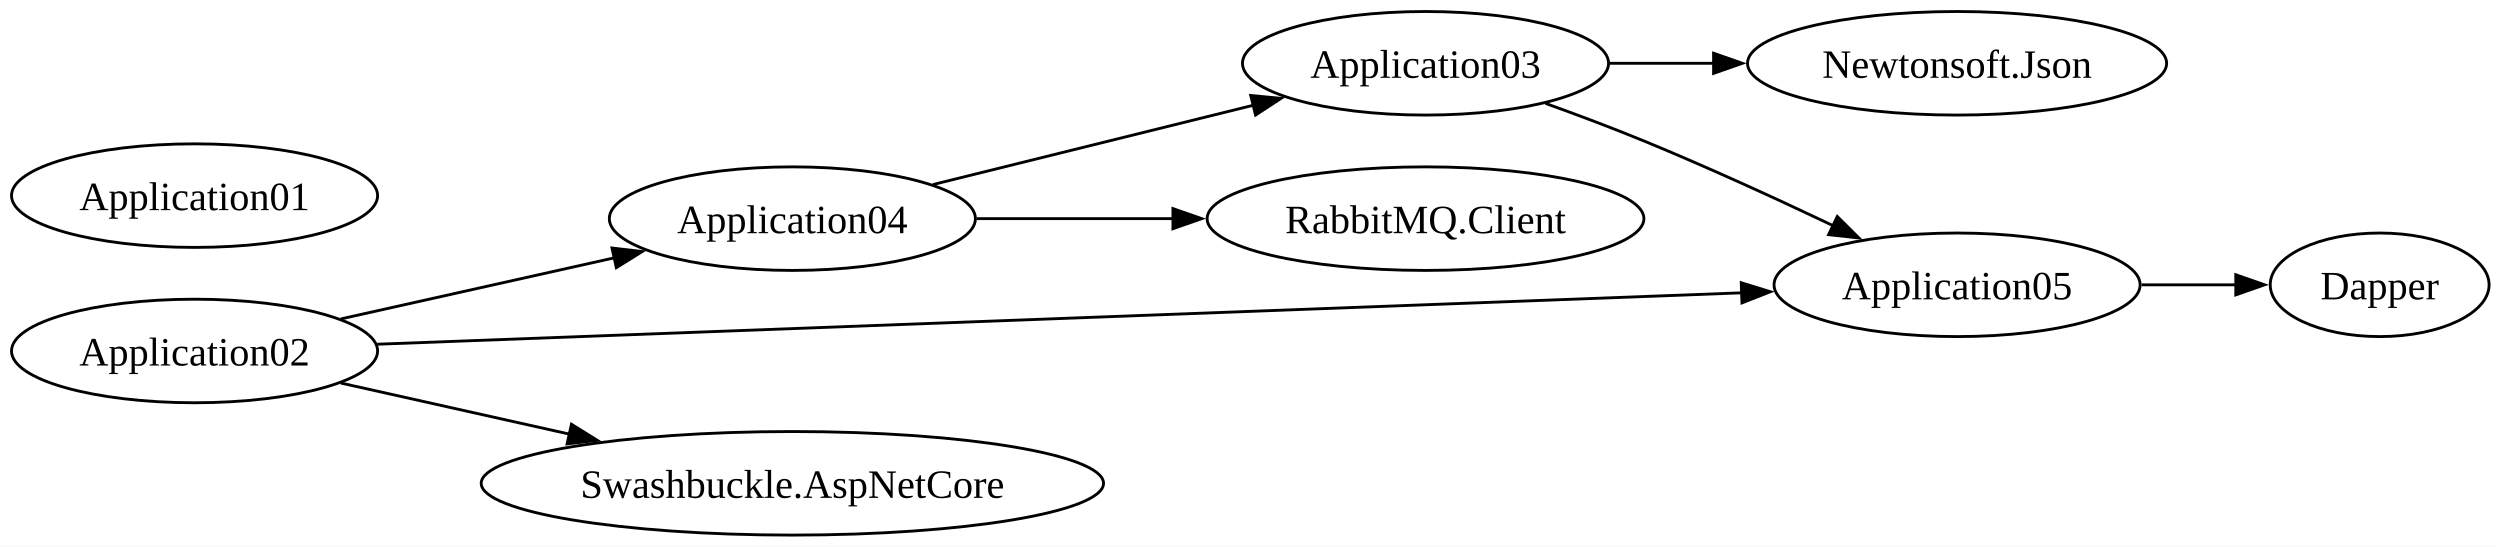
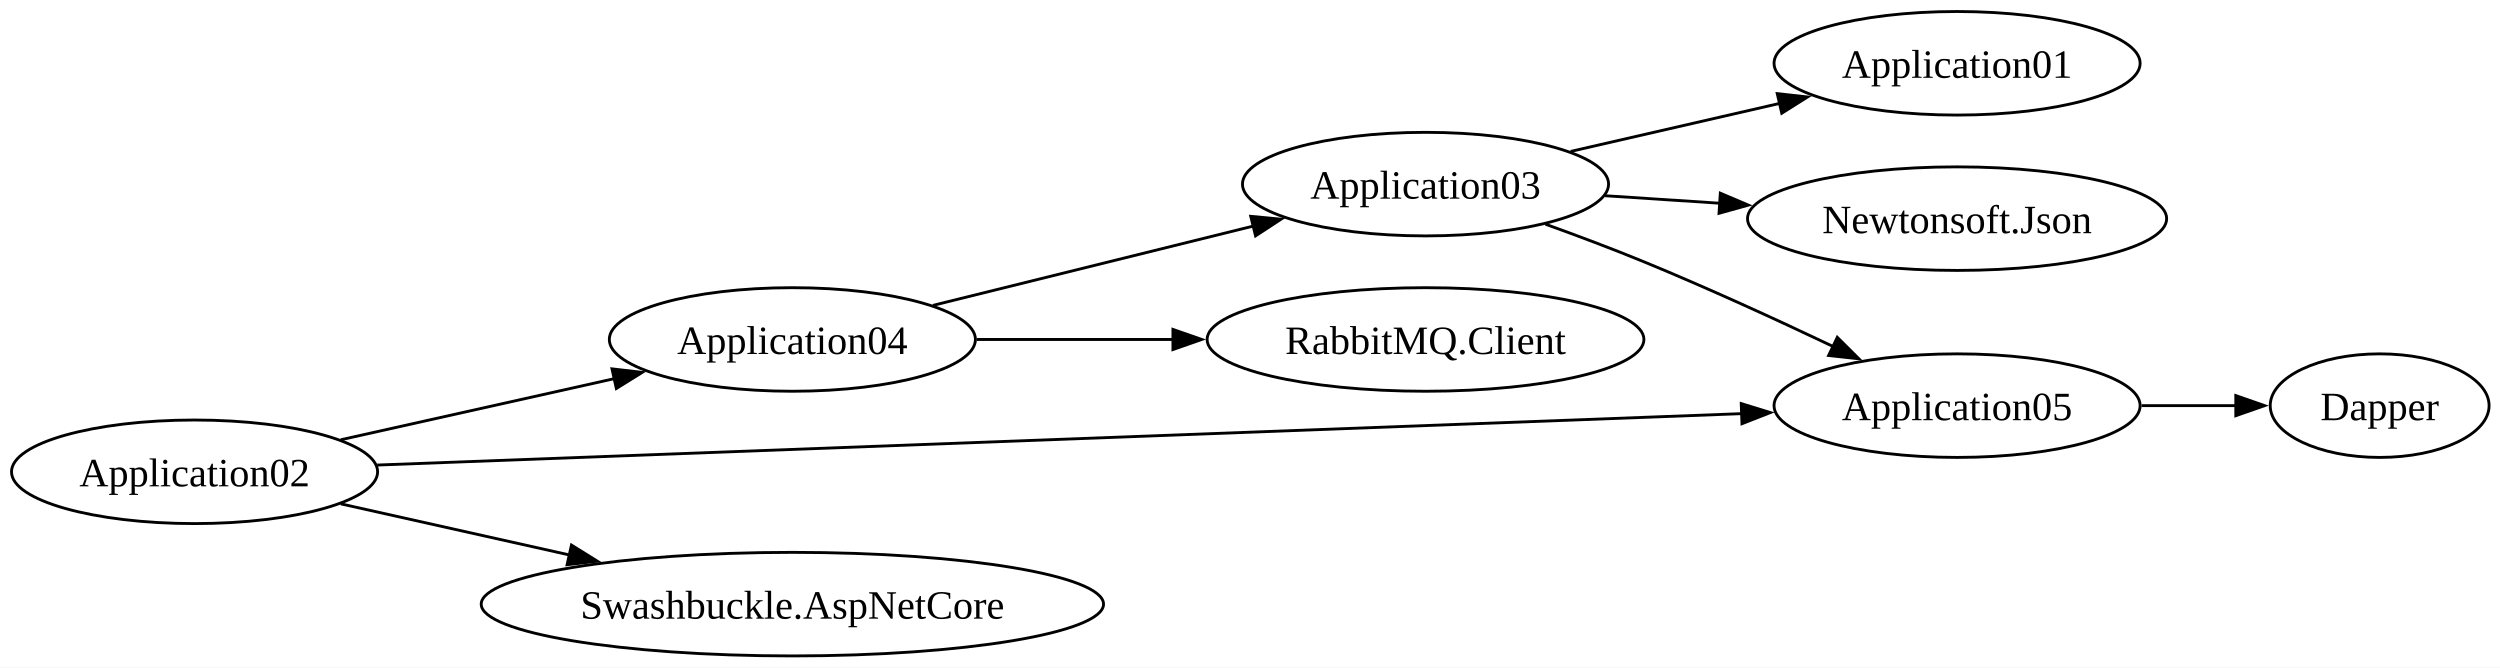
- <svg xmlns="http://www.w3.org/2000/svg" width="869pt" height="190pt" viewBox="0.00 0.00 869.00 190.00">
-   <g id="graph0" class="graph" transform="scale(1 1) rotate(0) translate(4 186)">
-     <polygon fill="white" stroke="none" points="-4,4 -4,-186 865.21,-186 865.21,4 -4,4" />
+ <svg xmlns="http://www.w3.org/2000/svg" width="869pt" height="232pt" viewBox="0.00 0.00 869.00 232.00">
+   <g id="graph0" class="graph" transform="scale(1 1) rotate(0) translate(4 228)">
+     <polygon fill="white" stroke="none" points="-4,4 -4,-228 865.21,-228 865.21,4 -4,4" />
    <g id="node1" class="node">
      <ellipse fill="none" stroke="black" cx="63.63" cy="-64" rx="63.63" ry="18" />
      <text xml:space="preserve" text-anchor="middle" x="63.63" y="-58.95" font-family="Times New Roman,serif" font-size="14.00">Application02</text>
    </g>
    <g id="node2" class="node">
      <ellipse fill="none" stroke="black" cx="271.43" cy="-110" rx="63.63" ry="18" />
      <text xml:space="preserve" text-anchor="middle" x="271.43" y="-104.95" font-family="Times New Roman,serif" font-size="14.00">Application04</text>
    </g>
    <g id="edge1" class="edge">
      <path fill="none" stroke="black" d="M114.45,-75.14C143.16,-81.55 179.47,-89.67 209.83,-96.45" />
      <polygon fill="black" stroke="black" points="208.72,-99.79 219.24,-98.56 210.24,-92.96 208.72,-99.79" />
    </g>
    <g id="node3" class="node">
      <ellipse fill="none" stroke="black" cx="676.28" cy="-87" rx="63.63" ry="18" />
      <text xml:space="preserve" text-anchor="middle" x="676.28" y="-81.95" font-family="Times New Roman,serif" font-size="14.00">Application05</text>
    </g>
    <g id="edge2" class="edge">
      <path fill="none" stroke="black" d="M127.11,-66.35C240.63,-70.63 480.19,-79.65 601.52,-84.22" />
      <polygon fill="black" stroke="black" points="601.25,-87.71 611.37,-84.59 601.51,-80.72 601.25,-87.71" />
    </g>
    <g id="node4" class="node">
      <ellipse fill="none" stroke="black" cx="271.43" cy="-18" rx="108.16" ry="18" />
      <text xml:space="preserve" text-anchor="middle" x="271.43" y="-12.95" font-family="Times New Roman,serif" font-size="14.00">Swashbuckle.AspNetCore</text>
    </g>
    <g id="edge3" class="edge">
      <path fill="none" stroke="black" d="M114.45,-52.86C138.29,-47.54 167.36,-41.04 193.91,-35.1" />
      <polygon fill="black" stroke="black" points="194.64,-38.53 203.64,-32.93 193.12,-31.7 194.64,-38.53" />
    </g>
    <g id="node5" class="node">
      <ellipse fill="none" stroke="black" cx="491.51" cy="-164" rx="63.63" ry="18" />
      <text xml:space="preserve" text-anchor="middle" x="491.51" y="-158.95" font-family="Times New Roman,serif" font-size="14.00">Application03</text>
    </g>
-     <g id="edge6" class="edge">
+     <g id="edge7" class="edge">
      <path fill="none" stroke="black" d="M320.29,-121.85C353.1,-129.97 396.84,-140.8 431.76,-149.45" />
      <polygon fill="black" stroke="black" points="430.75,-152.81 441.3,-151.81 432.43,-146.01 430.75,-152.81" />
    </g>
-     <g id="node7" class="node">
+     <g id="node8" class="node">
      <ellipse fill="none" stroke="black" cx="491.51" cy="-110" rx="75.92" ry="18" />
      <text xml:space="preserve" text-anchor="middle" x="491.51" y="-104.95" font-family="Times New Roman,serif" font-size="14.00">RabbitMQ.Client</text>
    </g>
-     <g id="edge7" class="edge">
+     <g id="edge8" class="edge">
      <path fill="none" stroke="black" d="M335.51,-110C356.82,-110 380.99,-110 403.8,-110" />
      <polygon fill="black" stroke="black" points="403.71,-113.5 413.71,-110 403.71,-106.5 403.71,-113.5" />
    </g>
-     <g id="node8" class="node">
+     <g id="node9" class="node">
      <ellipse fill="none" stroke="black" cx="823.17" cy="-87" rx="38.04" ry="18" />
      <text xml:space="preserve" text-anchor="middle" x="823.17" y="-81.95" font-family="Times New Roman,serif" font-size="14.00">Dapper</text>
    </g>
-     <g id="edge8" class="edge">
+     <g id="edge9" class="edge">
      <path fill="none" stroke="black" d="M740.41,-87C751.38,-87 762.64,-87 773.16,-87" />
      <polygon fill="black" stroke="black" points="773.16,-90.5 783.16,-87 773.16,-83.5 773.16,-90.5" />
    </g>
-     <g id="edge4" class="edge">
+     <g id="edge5" class="edge">
      <path fill="none" stroke="black" d="M533.2,-150.07C544.37,-146.05 556.43,-141.52 567.43,-137 589.44,-127.95 613.49,-116.92 633.29,-107.51" />
      <polygon fill="black" stroke="black" points="634.64,-110.75 642.15,-103.28 631.62,-104.43 634.64,-110.75" />
    </g>
    <g id="node6" class="node">
-       <ellipse fill="none" stroke="black" cx="676.28" cy="-164" rx="72.85" ry="18" />
-       <text xml:space="preserve" text-anchor="middle" x="676.28" y="-158.95" font-family="Times New Roman,serif" font-size="14.00">Newtonsoft.Json</text>
+       <ellipse fill="none" stroke="black" cx="676.28" cy="-206" rx="63.63" ry="18" />
+       <text xml:space="preserve" text-anchor="middle" x="676.28" y="-200.95" font-family="Times New Roman,serif" font-size="14.00">Application01</text>
    </g>
-     <g id="edge5" class="edge">
-       <path fill="none" stroke="black" d="M555.41,-164C567.19,-164 579.67,-164 591.96,-164" />
-       <polygon fill="black" stroke="black" points="591.64,-167.5 601.64,-164 591.64,-160.5 591.64,-167.5" />
+     <g id="edge4" class="edge">
+       <path fill="none" stroke="black" d="M541.97,-175.37C564.42,-180.53 591.18,-186.67 614.82,-192.11" />
+       <polygon fill="black" stroke="black" points="613.77,-195.46 624.3,-194.29 615.34,-188.64 613.77,-195.46" />
    </g>
-     <g id="node9" class="node">
-       <ellipse fill="none" stroke="black" cx="63.63" cy="-118" rx="63.63" ry="18" />
-       <text xml:space="preserve" text-anchor="middle" x="63.63" y="-112.95" font-family="Times New Roman,serif" font-size="14.00">Application01</text>
+     <g id="node7" class="node">
+       <ellipse fill="none" stroke="black" cx="676.28" cy="-152" rx="72.85" ry="18" />
+       <text xml:space="preserve" text-anchor="middle" x="676.28" y="-146.95" font-family="Times New Roman,serif" font-size="14.00">Newtonsoft.Json</text>
+     </g>
+     <g id="edge6" class="edge">
+       <path fill="none" stroke="black" d="M553.88,-159.97C566.76,-159.13 580.54,-158.22 594.02,-157.34" />
+       <polygon fill="black" stroke="black" points="593.98,-160.85 603.73,-156.7 593.53,-153.86 593.98,-160.85" />
    </g>
  </g>
</svg>
